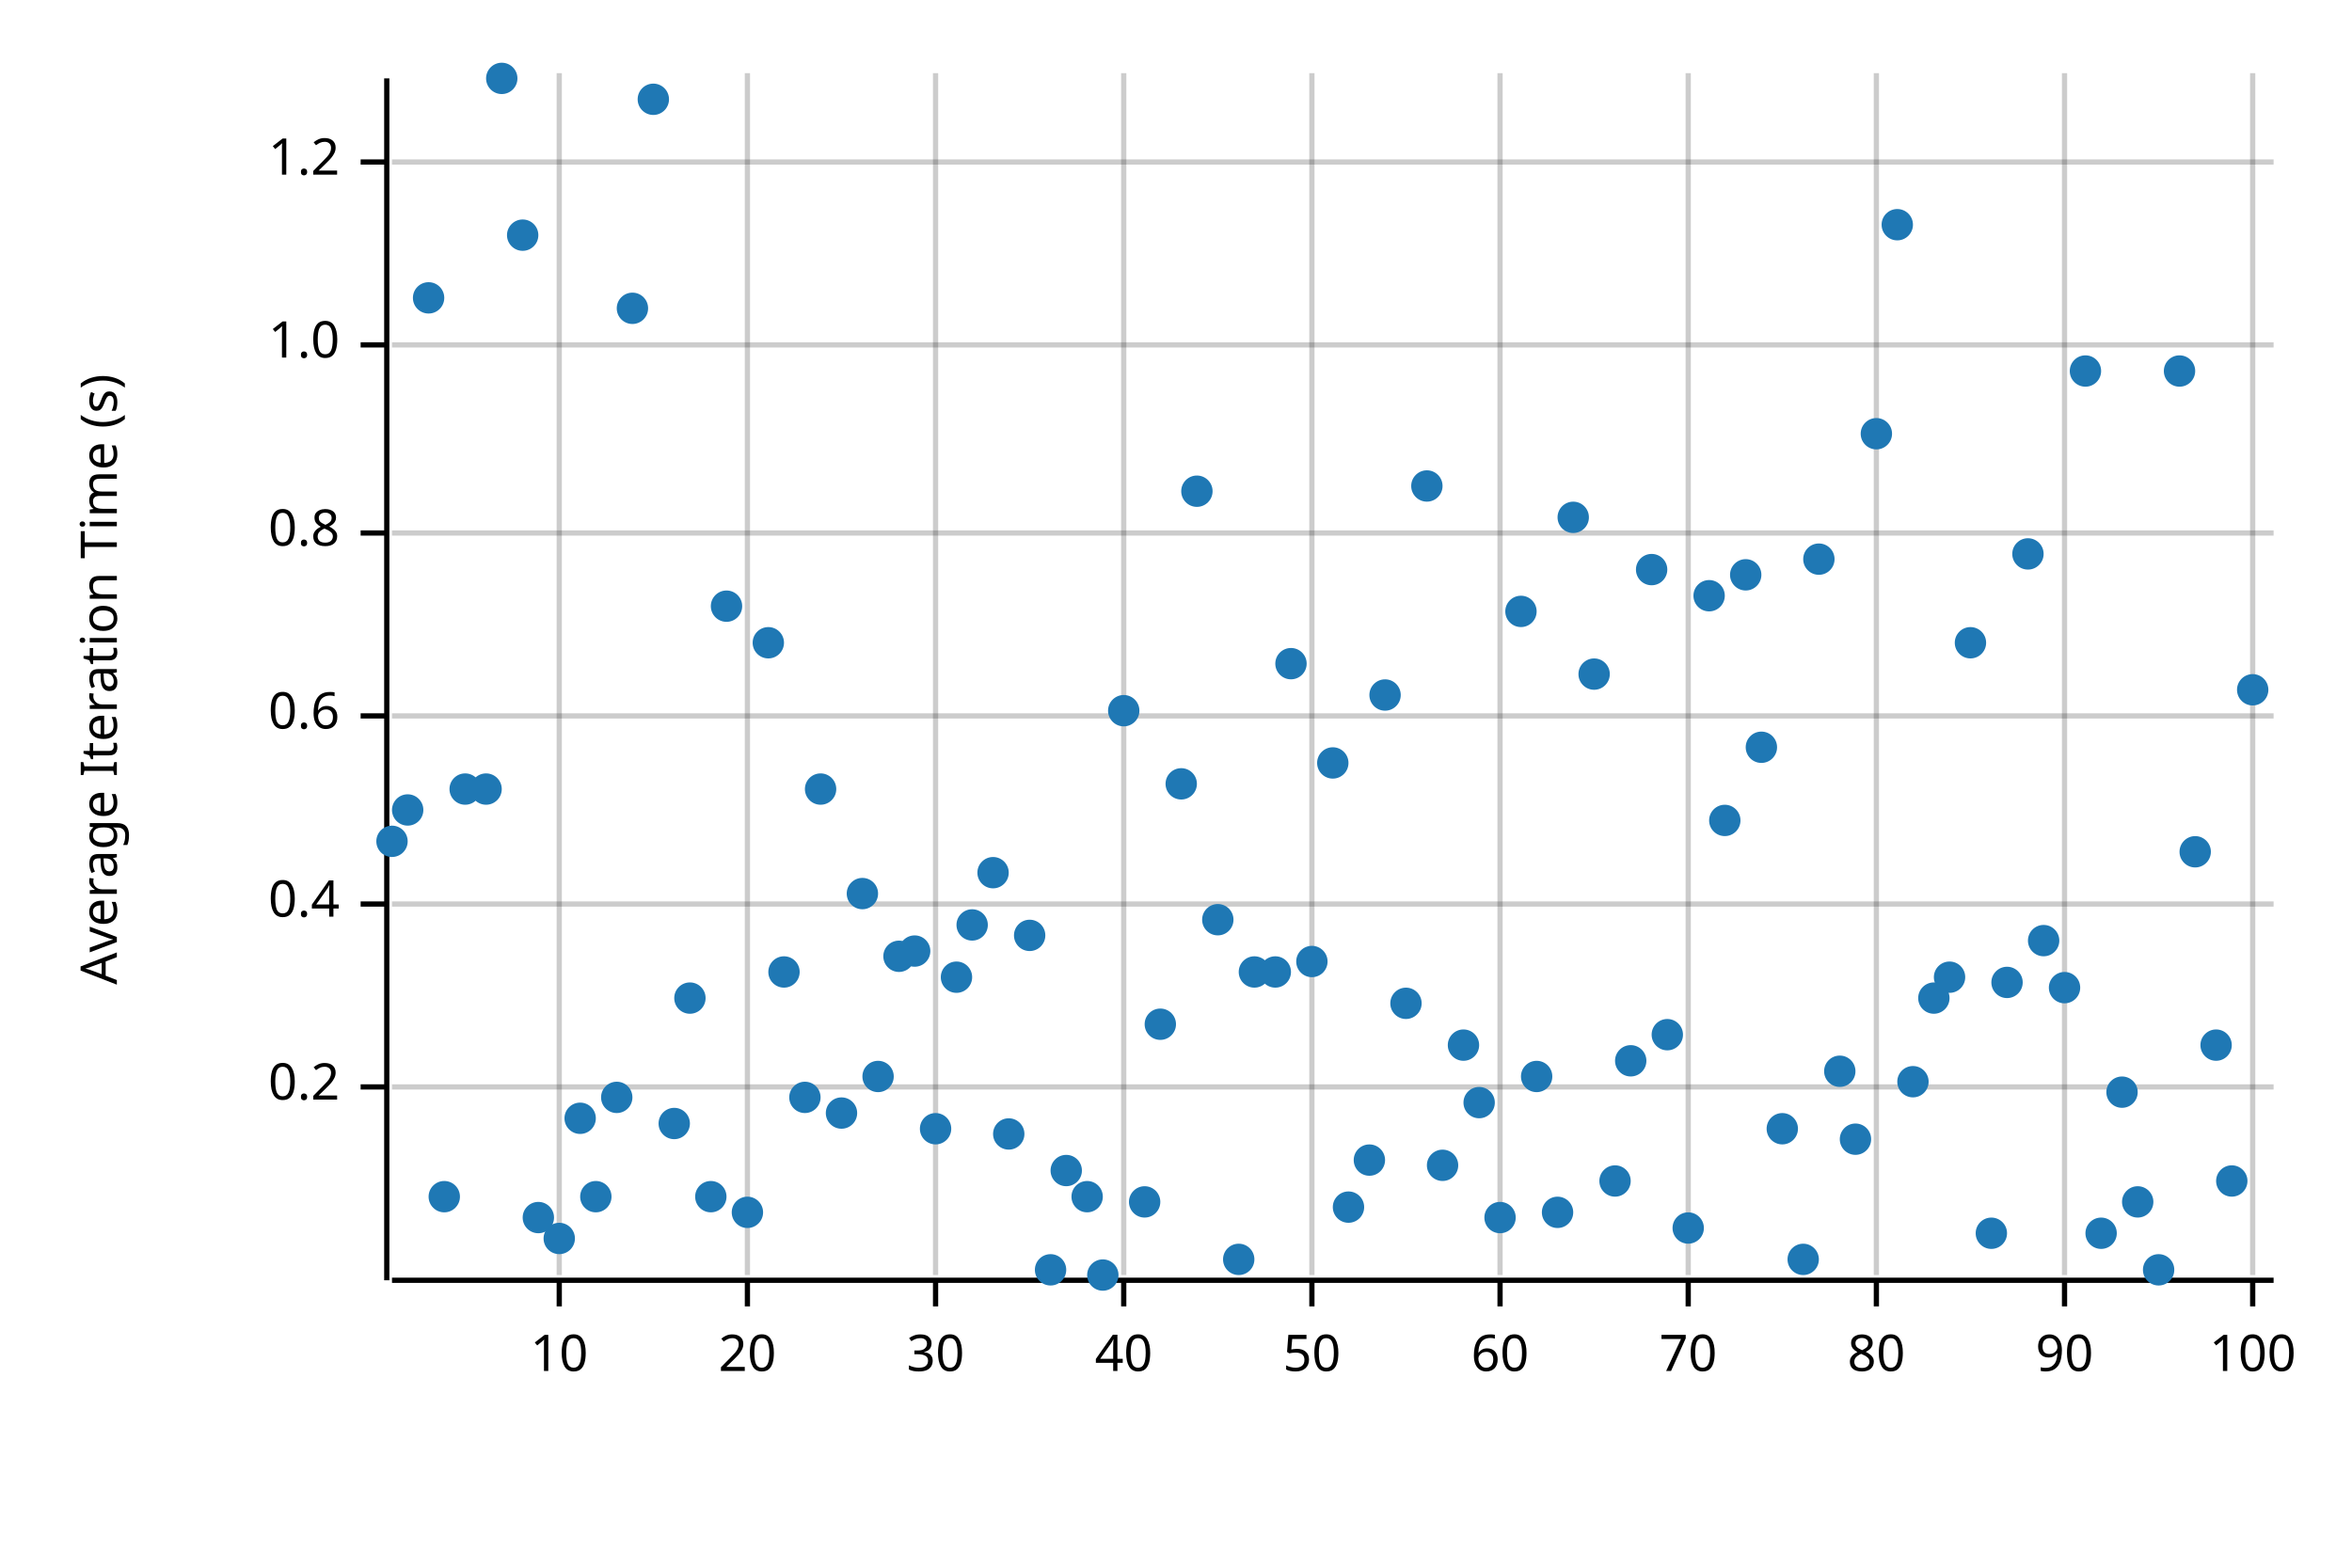
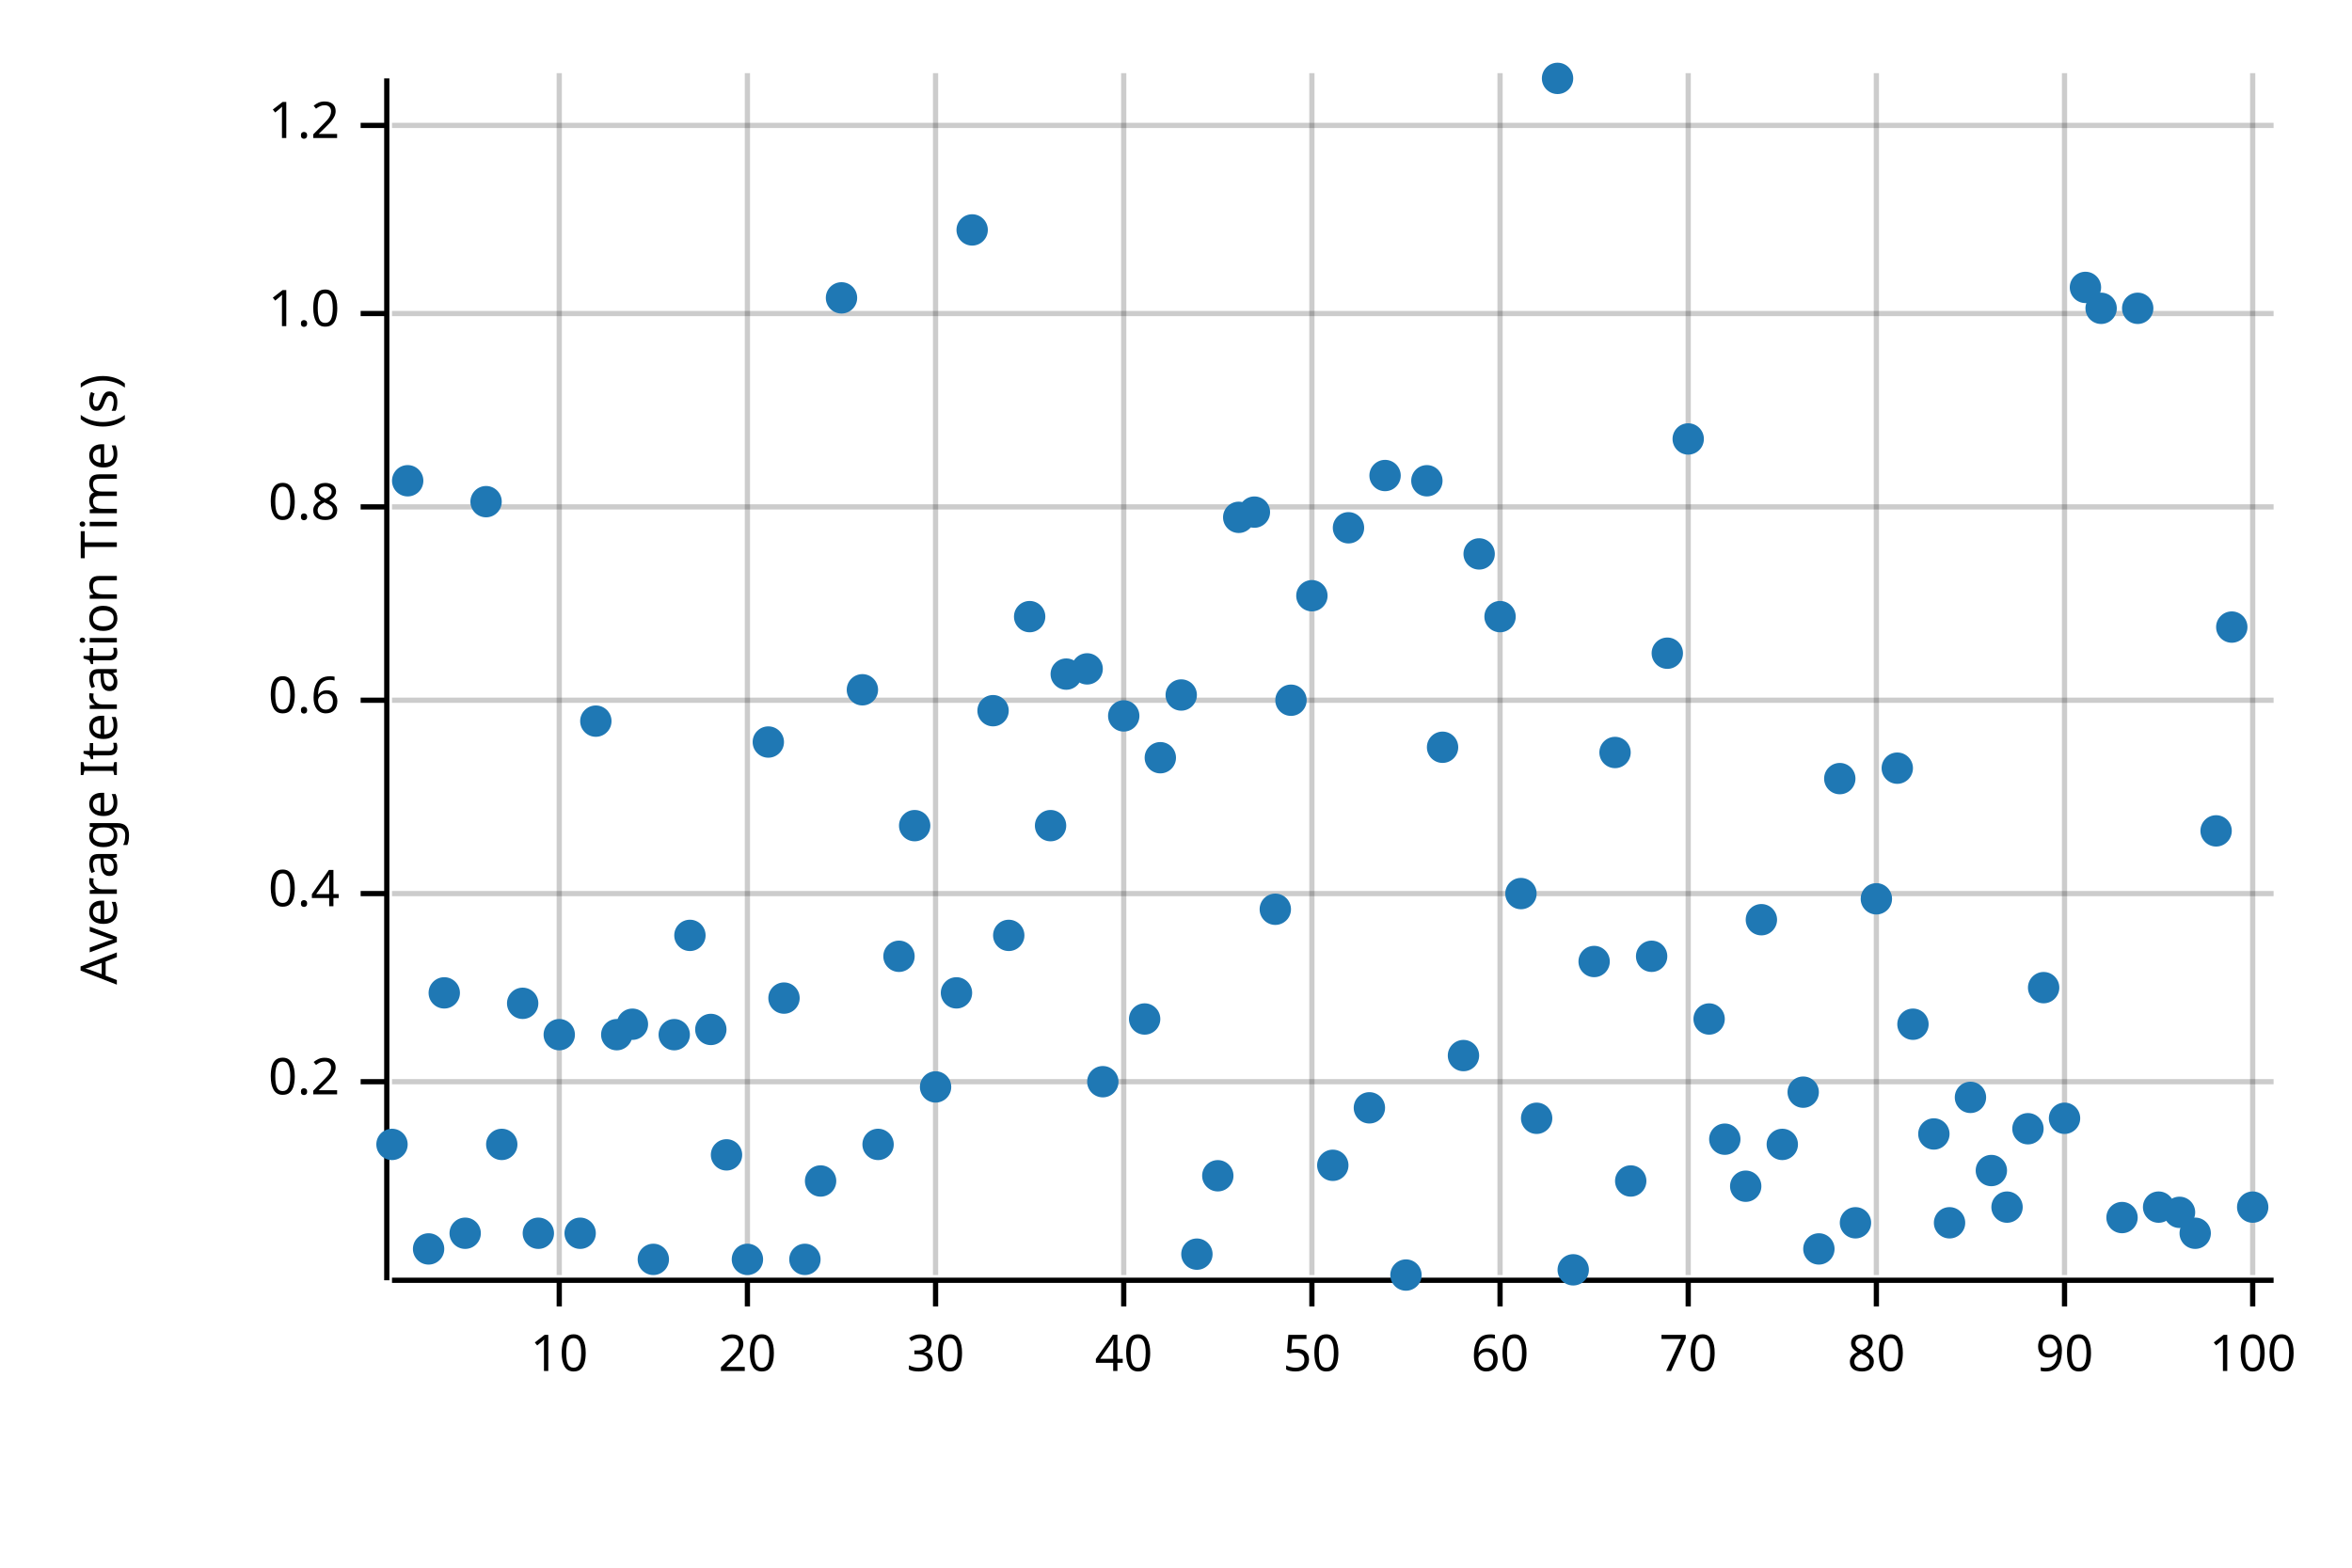
<svg xmlns="http://www.w3.org/2000/svg" width="450" height="300" viewBox="0 0 450 300">
  <text x="15" y="130" dy="0.76em" text-anchor="middle" font-family="sans-serif" font-size="9.677" opacity="1" fill="#000000" transform="rotate(270, 15, 130)">
Average Iteration Time (s)
</text>
  <line opacity="0.2" stroke="#000000" stroke-width="1" x1="107" y1="244" x2="107" y2="14" />
  <line opacity="0.2" stroke="#000000" stroke-width="1" x1="143" y1="244" x2="143" y2="14" />
  <line opacity="0.2" stroke="#000000" stroke-width="1" x1="179" y1="244" x2="179" y2="14" />
  <line opacity="0.2" stroke="#000000" stroke-width="1" x1="215" y1="244" x2="215" y2="14" />
  <line opacity="0.2" stroke="#000000" stroke-width="1" x1="251" y1="244" x2="251" y2="14" />
  <line opacity="0.2" stroke="#000000" stroke-width="1" x1="287" y1="244" x2="287" y2="14" />
  <line opacity="0.2" stroke="#000000" stroke-width="1" x1="323" y1="244" x2="323" y2="14" />
  <line opacity="0.2" stroke="#000000" stroke-width="1" x1="359" y1="244" x2="359" y2="14" />
  <line opacity="0.2" stroke="#000000" stroke-width="1" x1="395" y1="244" x2="395" y2="14" />
  <line opacity="0.2" stroke="#000000" stroke-width="1" x1="431" y1="244" x2="431" y2="14" />
-   <line opacity="0.2" stroke="#000000" stroke-width="1" x1="75" y1="208" x2="435" y2="208" />
-   <line opacity="0.2" stroke="#000000" stroke-width="1" x1="75" y1="173" x2="435" y2="173" />
-   <line opacity="0.2" stroke="#000000" stroke-width="1" x1="75" y1="137" x2="435" y2="137" />
-   <line opacity="0.2" stroke="#000000" stroke-width="1" x1="75" y1="102" x2="435" y2="102" />
-   <line opacity="0.2" stroke="#000000" stroke-width="1" x1="75" y1="66" x2="435" y2="66" />
-   <line opacity="0.2" stroke="#000000" stroke-width="1" x1="75" y1="31" x2="435" y2="31" />
+   <line opacity="0.2" stroke="#000000" stroke-width="1" x1="75" y1="207" x2="435" y2="207" />
+   <line opacity="0.2" stroke="#000000" stroke-width="1" x1="75" y1="171" x2="435" y2="171" />
+   <line opacity="0.2" stroke="#000000" stroke-width="1" x1="75" y1="134" x2="435" y2="134" />
+   <line opacity="0.2" stroke="#000000" stroke-width="1" x1="75" y1="97" x2="435" y2="97" />
+   <line opacity="0.2" stroke="#000000" stroke-width="1" x1="75" y1="60" x2="435" y2="60" />
+   <line opacity="0.2" stroke="#000000" stroke-width="1" x1="75" y1="24" x2="435" y2="24" />
  <polyline fill="none" opacity="1" stroke="#000000" stroke-width="1" points="74,15 74,245 " />
-   <text x="65" y="208" dy="0.5ex" text-anchor="end" font-family="sans-serif" font-size="9.677" opacity="1" fill="#000000">
+   <text x="65" y="207" dy="0.5ex" text-anchor="end" font-family="sans-serif" font-size="9.677" opacity="1" fill="#000000">
0.2
</text>
-   <polyline fill="none" opacity="1" stroke="#000000" stroke-width="1" points="69,208 74,208 " />
-   <text x="65" y="173" dy="0.5ex" text-anchor="end" font-family="sans-serif" font-size="9.677" opacity="1" fill="#000000">
+   <polyline fill="none" opacity="1" stroke="#000000" stroke-width="1" points="69,207 74,207 " />
+   <text x="65" y="171" dy="0.5ex" text-anchor="end" font-family="sans-serif" font-size="9.677" opacity="1" fill="#000000">
0.4
</text>
-   <polyline fill="none" opacity="1" stroke="#000000" stroke-width="1" points="69,173 74,173 " />
-   <text x="65" y="137" dy="0.5ex" text-anchor="end" font-family="sans-serif" font-size="9.677" opacity="1" fill="#000000">
+   <polyline fill="none" opacity="1" stroke="#000000" stroke-width="1" points="69,171 74,171 " />
+   <text x="65" y="134" dy="0.5ex" text-anchor="end" font-family="sans-serif" font-size="9.677" opacity="1" fill="#000000">
0.6
</text>
-   <polyline fill="none" opacity="1" stroke="#000000" stroke-width="1" points="69,137 74,137 " />
-   <text x="65" y="102" dy="0.5ex" text-anchor="end" font-family="sans-serif" font-size="9.677" opacity="1" fill="#000000">
+   <polyline fill="none" opacity="1" stroke="#000000" stroke-width="1" points="69,134 74,134 " />
+   <text x="65" y="97" dy="0.5ex" text-anchor="end" font-family="sans-serif" font-size="9.677" opacity="1" fill="#000000">
0.8
</text>
-   <polyline fill="none" opacity="1" stroke="#000000" stroke-width="1" points="69,102 74,102 " />
-   <text x="65" y="66" dy="0.5ex" text-anchor="end" font-family="sans-serif" font-size="9.677" opacity="1" fill="#000000">
+   <polyline fill="none" opacity="1" stroke="#000000" stroke-width="1" points="69,97 74,97 " />
+   <text x="65" y="60" dy="0.5ex" text-anchor="end" font-family="sans-serif" font-size="9.677" opacity="1" fill="#000000">
1.0
</text>
-   <polyline fill="none" opacity="1" stroke="#000000" stroke-width="1" points="69,66 74,66 " />
-   <text x="65" y="31" dy="0.5ex" text-anchor="end" font-family="sans-serif" font-size="9.677" opacity="1" fill="#000000">
+   <polyline fill="none" opacity="1" stroke="#000000" stroke-width="1" points="69,60 74,60 " />
+   <text x="65" y="24" dy="0.5ex" text-anchor="end" font-family="sans-serif" font-size="9.677" opacity="1" fill="#000000">
1.2
</text>
-   <polyline fill="none" opacity="1" stroke="#000000" stroke-width="1" points="69,31 74,31 " />
+   <polyline fill="none" opacity="1" stroke="#000000" stroke-width="1" points="69,24 74,24 " />
  <polyline fill="none" opacity="1" stroke="#000000" stroke-width="1" points="75,245 435,245 " />
  <text x="107" y="255" dy="0.76em" text-anchor="middle" font-family="sans-serif" font-size="9.677" opacity="1" fill="#000000">
10
</text>
  <polyline fill="none" opacity="1" stroke="#000000" stroke-width="1" points="107,245 107,250 " />
  <text x="143" y="255" dy="0.76em" text-anchor="middle" font-family="sans-serif" font-size="9.677" opacity="1" fill="#000000">
20
</text>
  <polyline fill="none" opacity="1" stroke="#000000" stroke-width="1" points="143,245 143,250 " />
  <text x="179" y="255" dy="0.76em" text-anchor="middle" font-family="sans-serif" font-size="9.677" opacity="1" fill="#000000">
30
</text>
  <polyline fill="none" opacity="1" stroke="#000000" stroke-width="1" points="179,245 179,250 " />
  <text x="215" y="255" dy="0.76em" text-anchor="middle" font-family="sans-serif" font-size="9.677" opacity="1" fill="#000000">
40
</text>
  <polyline fill="none" opacity="1" stroke="#000000" stroke-width="1" points="215,245 215,250 " />
  <text x="251" y="255" dy="0.76em" text-anchor="middle" font-family="sans-serif" font-size="9.677" opacity="1" fill="#000000">
50
</text>
  <polyline fill="none" opacity="1" stroke="#000000" stroke-width="1" points="251,245 251,250 " />
  <text x="287" y="255" dy="0.76em" text-anchor="middle" font-family="sans-serif" font-size="9.677" opacity="1" fill="#000000">
60
</text>
  <polyline fill="none" opacity="1" stroke="#000000" stroke-width="1" points="287,245 287,250 " />
  <text x="323" y="255" dy="0.76em" text-anchor="middle" font-family="sans-serif" font-size="9.677" opacity="1" fill="#000000">
70
</text>
  <polyline fill="none" opacity="1" stroke="#000000" stroke-width="1" points="323,245 323,250 " />
  <text x="359" y="255" dy="0.76em" text-anchor="middle" font-family="sans-serif" font-size="9.677" opacity="1" fill="#000000">
80
</text>
  <polyline fill="none" opacity="1" stroke="#000000" stroke-width="1" points="359,245 359,250 " />
  <text x="395" y="255" dy="0.76em" text-anchor="middle" font-family="sans-serif" font-size="9.677" opacity="1" fill="#000000">
90
</text>
  <polyline fill="none" opacity="1" stroke="#000000" stroke-width="1" points="395,245 395,250 " />
  <text x="431" y="255" dy="0.76em" text-anchor="middle" font-family="sans-serif" font-size="9.677" opacity="1" fill="#000000">
100
</text>
  <polyline fill="none" opacity="1" stroke="#000000" stroke-width="1" points="431,245 431,250 " />
-   <circle cx="75" cy="161" r="3" opacity="1" fill="#1F78B4" stroke="none" />
-   <circle cx="78" cy="155" r="3" opacity="1" fill="#1F78B4" stroke="none" />
-   <circle cx="82" cy="57" r="3" opacity="1" fill="#1F78B4" stroke="none" />
-   <circle cx="85" cy="229" r="3" opacity="1" fill="#1F78B4" stroke="none" />
-   <circle cx="89" cy="151" r="3" opacity="1" fill="#1F78B4" stroke="none" />
-   <circle cx="93" cy="151" r="3" opacity="1" fill="#1F78B4" stroke="none" />
-   <circle cx="96" cy="15" r="3" opacity="1" fill="#1F78B4" stroke="none" />
-   <circle cx="100" cy="45" r="3" opacity="1" fill="#1F78B4" stroke="none" />
-   <circle cx="103" cy="233" r="3" opacity="1" fill="#1F78B4" stroke="none" />
-   <circle cx="107" cy="237" r="3" opacity="1" fill="#1F78B4" stroke="none" />
-   <circle cx="111" cy="214" r="3" opacity="1" fill="#1F78B4" stroke="none" />
-   <circle cx="114" cy="229" r="3" opacity="1" fill="#1F78B4" stroke="none" />
-   <circle cx="118" cy="210" r="3" opacity="1" fill="#1F78B4" stroke="none" />
-   <circle cx="121" cy="59" r="3" opacity="1" fill="#1F78B4" stroke="none" />
-   <circle cx="125" cy="19" r="3" opacity="1" fill="#1F78B4" stroke="none" />
-   <circle cx="129" cy="215" r="3" opacity="1" fill="#1F78B4" stroke="none" />
-   <circle cx="132" cy="191" r="3" opacity="1" fill="#1F78B4" stroke="none" />
-   <circle cx="136" cy="229" r="3" opacity="1" fill="#1F78B4" stroke="none" />
-   <circle cx="139" cy="116" r="3" opacity="1" fill="#1F78B4" stroke="none" />
-   <circle cx="143" cy="232" r="3" opacity="1" fill="#1F78B4" stroke="none" />
-   <circle cx="147" cy="123" r="3" opacity="1" fill="#1F78B4" stroke="none" />
-   <circle cx="150" cy="186" r="3" opacity="1" fill="#1F78B4" stroke="none" />
-   <circle cx="154" cy="210" r="3" opacity="1" fill="#1F78B4" stroke="none" />
-   <circle cx="157" cy="151" r="3" opacity="1" fill="#1F78B4" stroke="none" />
-   <circle cx="161" cy="213" r="3" opacity="1" fill="#1F78B4" stroke="none" />
-   <circle cx="165" cy="171" r="3" opacity="1" fill="#1F78B4" stroke="none" />
-   <circle cx="168" cy="206" r="3" opacity="1" fill="#1F78B4" stroke="none" />
+   <circle cx="75" cy="219" r="3" opacity="1" fill="#1F78B4" stroke="none" />
+   <circle cx="78" cy="92" r="3" opacity="1" fill="#1F78B4" stroke="none" />
+   <circle cx="82" cy="239" r="3" opacity="1" fill="#1F78B4" stroke="none" />
+   <circle cx="85" cy="190" r="3" opacity="1" fill="#1F78B4" stroke="none" />
+   <circle cx="89" cy="236" r="3" opacity="1" fill="#1F78B4" stroke="none" />
+   <circle cx="93" cy="96" r="3" opacity="1" fill="#1F78B4" stroke="none" />
+   <circle cx="96" cy="219" r="3" opacity="1" fill="#1F78B4" stroke="none" />
+   <circle cx="100" cy="192" r="3" opacity="1" fill="#1F78B4" stroke="none" />
+   <circle cx="103" cy="236" r="3" opacity="1" fill="#1F78B4" stroke="none" />
+   <circle cx="107" cy="198" r="3" opacity="1" fill="#1F78B4" stroke="none" />
+   <circle cx="111" cy="236" r="3" opacity="1" fill="#1F78B4" stroke="none" />
+   <circle cx="114" cy="138" r="3" opacity="1" fill="#1F78B4" stroke="none" />
+   <circle cx="118" cy="198" r="3" opacity="1" fill="#1F78B4" stroke="none" />
+   <circle cx="121" cy="196" r="3" opacity="1" fill="#1F78B4" stroke="none" />
+   <circle cx="125" cy="241" r="3" opacity="1" fill="#1F78B4" stroke="none" />
+   <circle cx="129" cy="198" r="3" opacity="1" fill="#1F78B4" stroke="none" />
+   <circle cx="132" cy="179" r="3" opacity="1" fill="#1F78B4" stroke="none" />
+   <circle cx="136" cy="197" r="3" opacity="1" fill="#1F78B4" stroke="none" />
+   <circle cx="139" cy="221" r="3" opacity="1" fill="#1F78B4" stroke="none" />
+   <circle cx="143" cy="241" r="3" opacity="1" fill="#1F78B4" stroke="none" />
+   <circle cx="147" cy="142" r="3" opacity="1" fill="#1F78B4" stroke="none" />
+   <circle cx="150" cy="191" r="3" opacity="1" fill="#1F78B4" stroke="none" />
+   <circle cx="154" cy="241" r="3" opacity="1" fill="#1F78B4" stroke="none" />
+   <circle cx="157" cy="226" r="3" opacity="1" fill="#1F78B4" stroke="none" />
+   <circle cx="161" cy="57" r="3" opacity="1" fill="#1F78B4" stroke="none" />
+   <circle cx="165" cy="132" r="3" opacity="1" fill="#1F78B4" stroke="none" />
+   <circle cx="168" cy="219" r="3" opacity="1" fill="#1F78B4" stroke="none" />
  <circle cx="172" cy="183" r="3" opacity="1" fill="#1F78B4" stroke="none" />
-   <circle cx="175" cy="182" r="3" opacity="1" fill="#1F78B4" stroke="none" />
-   <circle cx="179" cy="216" r="3" opacity="1" fill="#1F78B4" stroke="none" />
-   <circle cx="183" cy="187" r="3" opacity="1" fill="#1F78B4" stroke="none" />
-   <circle cx="186" cy="177" r="3" opacity="1" fill="#1F78B4" stroke="none" />
-   <circle cx="190" cy="167" r="3" opacity="1" fill="#1F78B4" stroke="none" />
-   <circle cx="193" cy="217" r="3" opacity="1" fill="#1F78B4" stroke="none" />
-   <circle cx="197" cy="179" r="3" opacity="1" fill="#1F78B4" stroke="none" />
-   <circle cx="201" cy="243" r="3" opacity="1" fill="#1F78B4" stroke="none" />
-   <circle cx="204" cy="224" r="3" opacity="1" fill="#1F78B4" stroke="none" />
-   <circle cx="208" cy="229" r="3" opacity="1" fill="#1F78B4" stroke="none" />
-   <circle cx="211" cy="244" r="3" opacity="1" fill="#1F78B4" stroke="none" />
-   <circle cx="215" cy="136" r="3" opacity="1" fill="#1F78B4" stroke="none" />
-   <circle cx="219" cy="230" r="3" opacity="1" fill="#1F78B4" stroke="none" />
-   <circle cx="222" cy="196" r="3" opacity="1" fill="#1F78B4" stroke="none" />
-   <circle cx="226" cy="150" r="3" opacity="1" fill="#1F78B4" stroke="none" />
-   <circle cx="229" cy="94" r="3" opacity="1" fill="#1F78B4" stroke="none" />
-   <circle cx="233" cy="176" r="3" opacity="1" fill="#1F78B4" stroke="none" />
-   <circle cx="237" cy="241" r="3" opacity="1" fill="#1F78B4" stroke="none" />
-   <circle cx="240" cy="186" r="3" opacity="1" fill="#1F78B4" stroke="none" />
-   <circle cx="244" cy="186" r="3" opacity="1" fill="#1F78B4" stroke="none" />
-   <circle cx="247" cy="127" r="3" opacity="1" fill="#1F78B4" stroke="none" />
-   <circle cx="251" cy="184" r="3" opacity="1" fill="#1F78B4" stroke="none" />
-   <circle cx="255" cy="146" r="3" opacity="1" fill="#1F78B4" stroke="none" />
-   <circle cx="258" cy="231" r="3" opacity="1" fill="#1F78B4" stroke="none" />
-   <circle cx="262" cy="222" r="3" opacity="1" fill="#1F78B4" stroke="none" />
-   <circle cx="265" cy="133" r="3" opacity="1" fill="#1F78B4" stroke="none" />
-   <circle cx="269" cy="192" r="3" opacity="1" fill="#1F78B4" stroke="none" />
-   <circle cx="273" cy="93" r="3" opacity="1" fill="#1F78B4" stroke="none" />
-   <circle cx="276" cy="223" r="3" opacity="1" fill="#1F78B4" stroke="none" />
-   <circle cx="280" cy="200" r="3" opacity="1" fill="#1F78B4" stroke="none" />
-   <circle cx="283" cy="211" r="3" opacity="1" fill="#1F78B4" stroke="none" />
-   <circle cx="287" cy="233" r="3" opacity="1" fill="#1F78B4" stroke="none" />
-   <circle cx="291" cy="117" r="3" opacity="1" fill="#1F78B4" stroke="none" />
-   <circle cx="294" cy="206" r="3" opacity="1" fill="#1F78B4" stroke="none" />
-   <circle cx="298" cy="232" r="3" opacity="1" fill="#1F78B4" stroke="none" />
-   <circle cx="301" cy="99" r="3" opacity="1" fill="#1F78B4" stroke="none" />
-   <circle cx="305" cy="129" r="3" opacity="1" fill="#1F78B4" stroke="none" />
-   <circle cx="309" cy="226" r="3" opacity="1" fill="#1F78B4" stroke="none" />
-   <circle cx="312" cy="203" r="3" opacity="1" fill="#1F78B4" stroke="none" />
-   <circle cx="316" cy="109" r="3" opacity="1" fill="#1F78B4" stroke="none" />
-   <circle cx="319" cy="198" r="3" opacity="1" fill="#1F78B4" stroke="none" />
-   <circle cx="323" cy="235" r="3" opacity="1" fill="#1F78B4" stroke="none" />
-   <circle cx="327" cy="114" r="3" opacity="1" fill="#1F78B4" stroke="none" />
-   <circle cx="330" cy="157" r="3" opacity="1" fill="#1F78B4" stroke="none" />
-   <circle cx="334" cy="110" r="3" opacity="1" fill="#1F78B4" stroke="none" />
-   <circle cx="337" cy="143" r="3" opacity="1" fill="#1F78B4" stroke="none" />
-   <circle cx="341" cy="216" r="3" opacity="1" fill="#1F78B4" stroke="none" />
-   <circle cx="345" cy="241" r="3" opacity="1" fill="#1F78B4" stroke="none" />
-   <circle cx="348" cy="107" r="3" opacity="1" fill="#1F78B4" stroke="none" />
-   <circle cx="352" cy="205" r="3" opacity="1" fill="#1F78B4" stroke="none" />
-   <circle cx="355" cy="218" r="3" opacity="1" fill="#1F78B4" stroke="none" />
-   <circle cx="359" cy="83" r="3" opacity="1" fill="#1F78B4" stroke="none" />
-   <circle cx="363" cy="43" r="3" opacity="1" fill="#1F78B4" stroke="none" />
-   <circle cx="366" cy="207" r="3" opacity="1" fill="#1F78B4" stroke="none" />
-   <circle cx="370" cy="191" r="3" opacity="1" fill="#1F78B4" stroke="none" />
-   <circle cx="373" cy="187" r="3" opacity="1" fill="#1F78B4" stroke="none" />
-   <circle cx="377" cy="123" r="3" opacity="1" fill="#1F78B4" stroke="none" />
-   <circle cx="381" cy="236" r="3" opacity="1" fill="#1F78B4" stroke="none" />
-   <circle cx="384" cy="188" r="3" opacity="1" fill="#1F78B4" stroke="none" />
-   <circle cx="388" cy="106" r="3" opacity="1" fill="#1F78B4" stroke="none" />
-   <circle cx="391" cy="180" r="3" opacity="1" fill="#1F78B4" stroke="none" />
-   <circle cx="395" cy="189" r="3" opacity="1" fill="#1F78B4" stroke="none" />
-   <circle cx="399" cy="71" r="3" opacity="1" fill="#1F78B4" stroke="none" />
-   <circle cx="402" cy="236" r="3" opacity="1" fill="#1F78B4" stroke="none" />
-   <circle cx="406" cy="209" r="3" opacity="1" fill="#1F78B4" stroke="none" />
-   <circle cx="409" cy="230" r="3" opacity="1" fill="#1F78B4" stroke="none" />
-   <circle cx="413" cy="243" r="3" opacity="1" fill="#1F78B4" stroke="none" />
-   <circle cx="417" cy="71" r="3" opacity="1" fill="#1F78B4" stroke="none" />
-   <circle cx="420" cy="163" r="3" opacity="1" fill="#1F78B4" stroke="none" />
-   <circle cx="424" cy="200" r="3" opacity="1" fill="#1F78B4" stroke="none" />
-   <circle cx="427" cy="226" r="3" opacity="1" fill="#1F78B4" stroke="none" />
-   <circle cx="431" cy="132" r="3" opacity="1" fill="#1F78B4" stroke="none" />
+   <circle cx="175" cy="158" r="3" opacity="1" fill="#1F78B4" stroke="none" />
+   <circle cx="179" cy="208" r="3" opacity="1" fill="#1F78B4" stroke="none" />
+   <circle cx="183" cy="190" r="3" opacity="1" fill="#1F78B4" stroke="none" />
+   <circle cx="186" cy="44" r="3" opacity="1" fill="#1F78B4" stroke="none" />
+   <circle cx="190" cy="136" r="3" opacity="1" fill="#1F78B4" stroke="none" />
+   <circle cx="193" cy="179" r="3" opacity="1" fill="#1F78B4" stroke="none" />
+   <circle cx="197" cy="118" r="3" opacity="1" fill="#1F78B4" stroke="none" />
+   <circle cx="201" cy="158" r="3" opacity="1" fill="#1F78B4" stroke="none" />
+   <circle cx="204" cy="129" r="3" opacity="1" fill="#1F78B4" stroke="none" />
+   <circle cx="208" cy="128" r="3" opacity="1" fill="#1F78B4" stroke="none" />
+   <circle cx="211" cy="207" r="3" opacity="1" fill="#1F78B4" stroke="none" />
+   <circle cx="215" cy="137" r="3" opacity="1" fill="#1F78B4" stroke="none" />
+   <circle cx="219" cy="195" r="3" opacity="1" fill="#1F78B4" stroke="none" />
+   <circle cx="222" cy="145" r="3" opacity="1" fill="#1F78B4" stroke="none" />
+   <circle cx="226" cy="133" r="3" opacity="1" fill="#1F78B4" stroke="none" />
+   <circle cx="229" cy="240" r="3" opacity="1" fill="#1F78B4" stroke="none" />
+   <circle cx="233" cy="225" r="3" opacity="1" fill="#1F78B4" stroke="none" />
+   <circle cx="237" cy="99" r="3" opacity="1" fill="#1F78B4" stroke="none" />
+   <circle cx="240" cy="98" r="3" opacity="1" fill="#1F78B4" stroke="none" />
+   <circle cx="244" cy="174" r="3" opacity="1" fill="#1F78B4" stroke="none" />
+   <circle cx="247" cy="134" r="3" opacity="1" fill="#1F78B4" stroke="none" />
+   <circle cx="251" cy="114" r="3" opacity="1" fill="#1F78B4" stroke="none" />
+   <circle cx="255" cy="223" r="3" opacity="1" fill="#1F78B4" stroke="none" />
+   <circle cx="258" cy="101" r="3" opacity="1" fill="#1F78B4" stroke="none" />
+   <circle cx="262" cy="212" r="3" opacity="1" fill="#1F78B4" stroke="none" />
+   <circle cx="265" cy="91" r="3" opacity="1" fill="#1F78B4" stroke="none" />
+   <circle cx="269" cy="244" r="3" opacity="1" fill="#1F78B4" stroke="none" />
+   <circle cx="273" cy="92" r="3" opacity="1" fill="#1F78B4" stroke="none" />
+   <circle cx="276" cy="143" r="3" opacity="1" fill="#1F78B4" stroke="none" />
+   <circle cx="280" cy="202" r="3" opacity="1" fill="#1F78B4" stroke="none" />
+   <circle cx="283" cy="106" r="3" opacity="1" fill="#1F78B4" stroke="none" />
+   <circle cx="287" cy="118" r="3" opacity="1" fill="#1F78B4" stroke="none" />
+   <circle cx="291" cy="171" r="3" opacity="1" fill="#1F78B4" stroke="none" />
+   <circle cx="294" cy="214" r="3" opacity="1" fill="#1F78B4" stroke="none" />
+   <circle cx="298" cy="15" r="3" opacity="1" fill="#1F78B4" stroke="none" />
+   <circle cx="301" cy="243" r="3" opacity="1" fill="#1F78B4" stroke="none" />
+   <circle cx="305" cy="184" r="3" opacity="1" fill="#1F78B4" stroke="none" />
+   <circle cx="309" cy="144" r="3" opacity="1" fill="#1F78B4" stroke="none" />
+   <circle cx="312" cy="226" r="3" opacity="1" fill="#1F78B4" stroke="none" />
+   <circle cx="316" cy="183" r="3" opacity="1" fill="#1F78B4" stroke="none" />
+   <circle cx="319" cy="125" r="3" opacity="1" fill="#1F78B4" stroke="none" />
+   <circle cx="323" cy="84" r="3" opacity="1" fill="#1F78B4" stroke="none" />
+   <circle cx="327" cy="195" r="3" opacity="1" fill="#1F78B4" stroke="none" />
+   <circle cx="330" cy="218" r="3" opacity="1" fill="#1F78B4" stroke="none" />
+   <circle cx="334" cy="227" r="3" opacity="1" fill="#1F78B4" stroke="none" />
+   <circle cx="337" cy="176" r="3" opacity="1" fill="#1F78B4" stroke="none" />
+   <circle cx="341" cy="219" r="3" opacity="1" fill="#1F78B4" stroke="none" />
+   <circle cx="345" cy="209" r="3" opacity="1" fill="#1F78B4" stroke="none" />
+   <circle cx="348" cy="239" r="3" opacity="1" fill="#1F78B4" stroke="none" />
+   <circle cx="352" cy="149" r="3" opacity="1" fill="#1F78B4" stroke="none" />
+   <circle cx="355" cy="234" r="3" opacity="1" fill="#1F78B4" stroke="none" />
+   <circle cx="359" cy="172" r="3" opacity="1" fill="#1F78B4" stroke="none" />
+   <circle cx="363" cy="147" r="3" opacity="1" fill="#1F78B4" stroke="none" />
+   <circle cx="366" cy="196" r="3" opacity="1" fill="#1F78B4" stroke="none" />
+   <circle cx="370" cy="217" r="3" opacity="1" fill="#1F78B4" stroke="none" />
+   <circle cx="373" cy="234" r="3" opacity="1" fill="#1F78B4" stroke="none" />
+   <circle cx="377" cy="210" r="3" opacity="1" fill="#1F78B4" stroke="none" />
+   <circle cx="381" cy="224" r="3" opacity="1" fill="#1F78B4" stroke="none" />
+   <circle cx="384" cy="231" r="3" opacity="1" fill="#1F78B4" stroke="none" />
+   <circle cx="388" cy="216" r="3" opacity="1" fill="#1F78B4" stroke="none" />
+   <circle cx="391" cy="189" r="3" opacity="1" fill="#1F78B4" stroke="none" />
+   <circle cx="395" cy="214" r="3" opacity="1" fill="#1F78B4" stroke="none" />
+   <circle cx="399" cy="55" r="3" opacity="1" fill="#1F78B4" stroke="none" />
+   <circle cx="402" cy="59" r="3" opacity="1" fill="#1F78B4" stroke="none" />
+   <circle cx="406" cy="233" r="3" opacity="1" fill="#1F78B4" stroke="none" />
+   <circle cx="409" cy="59" r="3" opacity="1" fill="#1F78B4" stroke="none" />
+   <circle cx="413" cy="231" r="3" opacity="1" fill="#1F78B4" stroke="none" />
+   <circle cx="417" cy="232" r="3" opacity="1" fill="#1F78B4" stroke="none" />
+   <circle cx="420" cy="236" r="3" opacity="1" fill="#1F78B4" stroke="none" />
+   <circle cx="424" cy="159" r="3" opacity="1" fill="#1F78B4" stroke="none" />
+   <circle cx="427" cy="120" r="3" opacity="1" fill="#1F78B4" stroke="none" />
+   <circle cx="431" cy="231" r="3" opacity="1" fill="#1F78B4" stroke="none" />
</svg>
